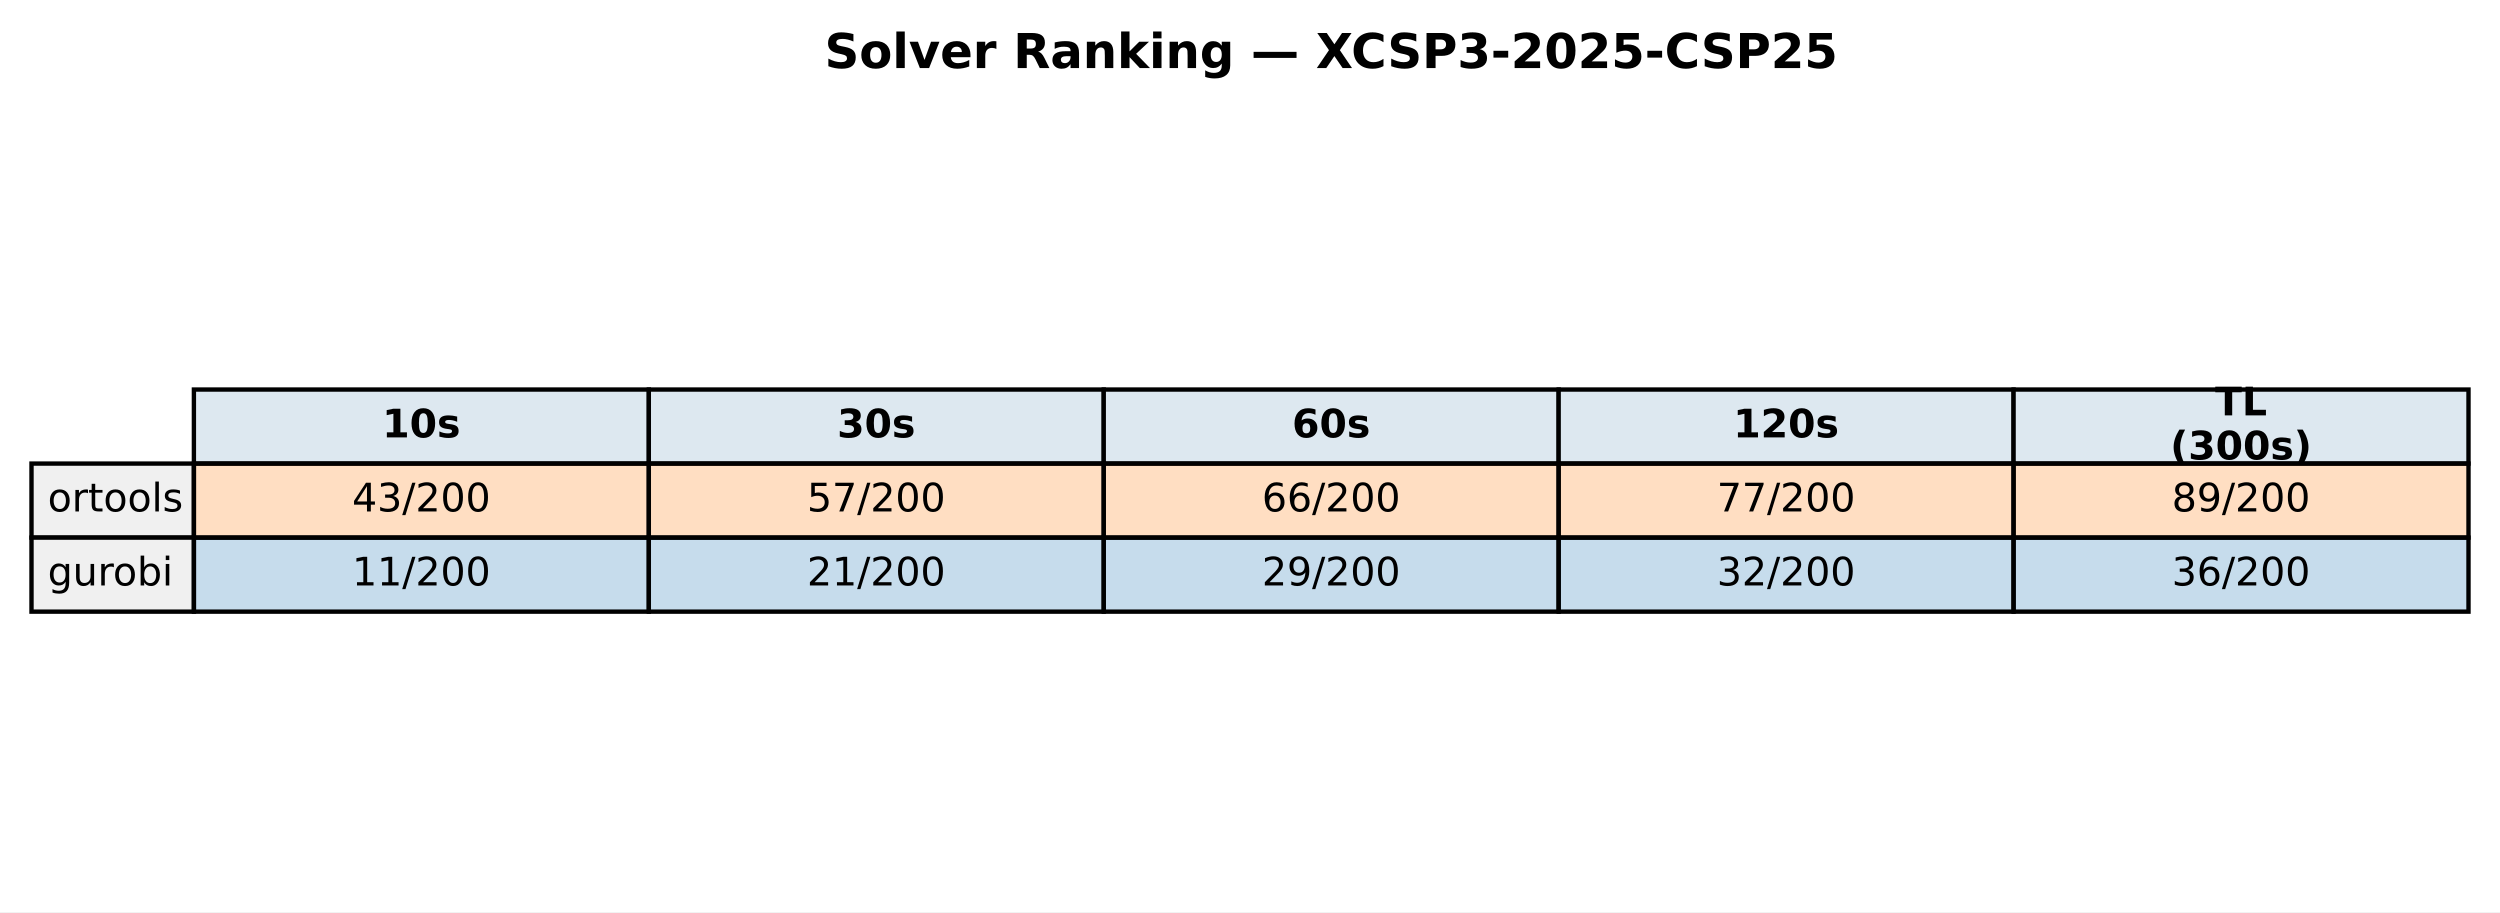
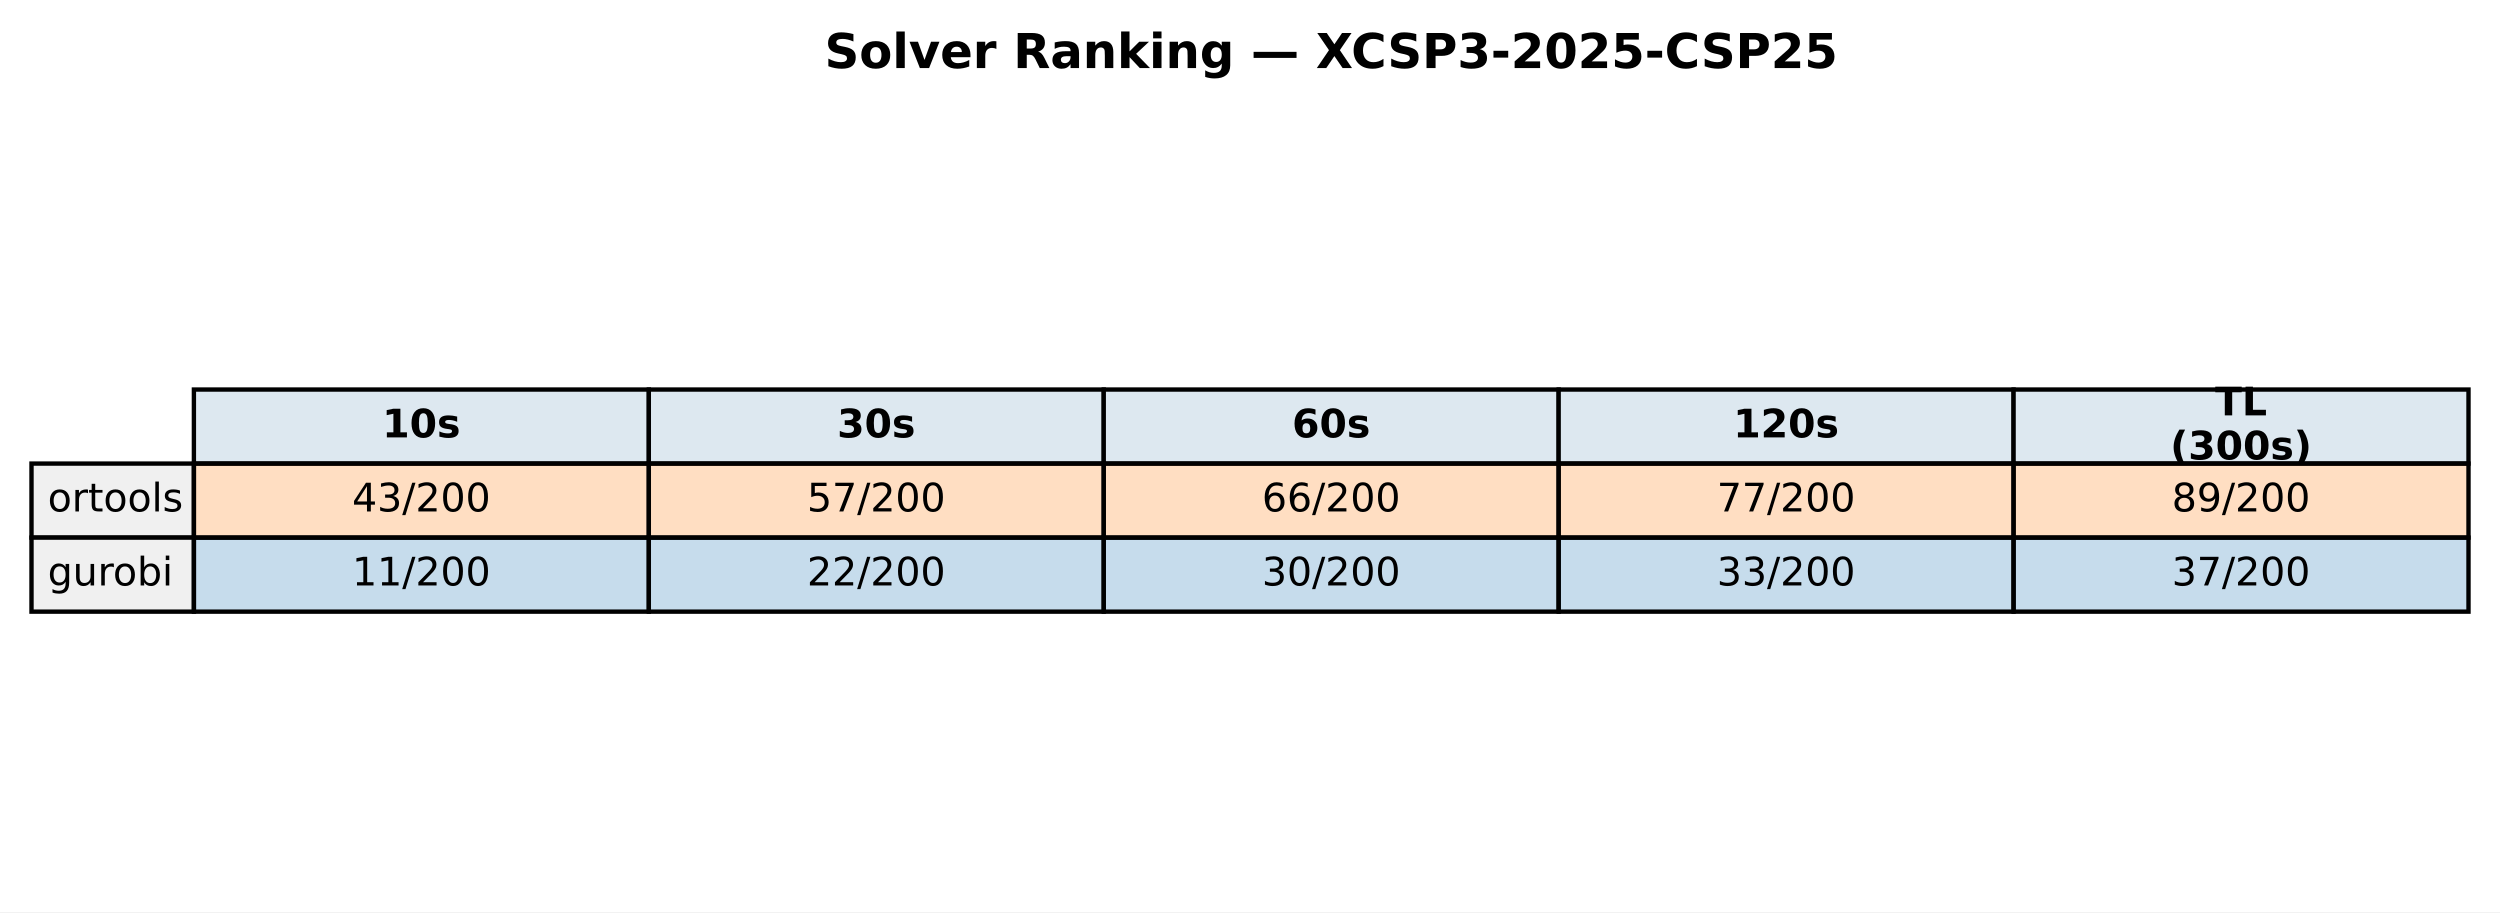
<svg xmlns="http://www.w3.org/2000/svg" xmlns:xlink="http://www.w3.org/1999/xlink" width="571.513pt" height="208.518pt" viewBox="0 0 571.513 208.518" version="1.1">
  <defs>
    <style type="text/css">*{stroke-linejoin: round; stroke-linecap: butt}</style>
  </defs>
  <g id="figure_1">
    <g id="patch_1">
      <path d="M 0 208.518  L 571.513 208.518  L 571.513 0  L 0 0  z " style="fill: #ffffff" />
    </g>
    <g id="axes_1">
      <g id="table_1">
        <g id="patch_2">
          <path d="M 44.325 105.976  L 148.323 105.976  L 148.323 89.051  L 44.325 89.051  z " style="fill: #dde8f0; stroke: #000000; stroke-linejoin: miter" />
        </g>
        <g id="text_1">
          <g transform="translate(87.38353 99.99704) scale(0.09 -0.09)">
            <defs>
              <path id="DejaVuSans-Bold-31" d="M 750 831  L 1813 831  L 1813 3847  L 722 3622  L 722 4441  L 1806 4666  L 2950 4666  L 2950 831  L 4013 831  L 4013 0  L 750 0  L 750 831  z " transform="scale(0.015625)" />
              <path id="DejaVuSans-Bold-30" d="M 2944 2338  Q 2944 3213 2780 3570  Q 2616 3928 2228 3928  Q 1841 3928 1675 3570  Q 1509 3213 1509 2338  Q 1509 1453 1675 1090  Q 1841 728 2228 728  Q 2613 728 2778 1090  Q 2944 1453 2944 2338  z M 4147 2328  Q 4147 1169 3647 539  Q 3147 -91 2228 -91  Q 1306 -91 806 539  Q 306 1169 306 2328  Q 306 3491 806 4120  Q 1306 4750 2228 4750  Q 3147 4750 3647 4120  Q 4147 3491 4147 2328  z " transform="scale(0.015625)" />
              <path id="DejaVuSans-Bold-73" d="M 3272 3391  L 3272 2541  Q 2913 2691 2578 2766  Q 2244 2841 1947 2841  Q 1628 2841 1473 2761  Q 1319 2681 1319 2516  Q 1319 2381 1436 2309  Q 1553 2238 1856 2203  L 2053 2175  Q 2913 2066 3209 1816  Q 3506 1566 3506 1031  Q 3506 472 3093 190  Q 2681 -91 1863 -91  Q 1516 -91 1145 -36  Q 775 19 384 128  L 384 978  Q 719 816 1070 734  Q 1422 653 1784 653  Q 2113 653 2278 743  Q 2444 834 2444 1013  Q 2444 1163 2330 1236  Q 2216 1309 1875 1350  L 1678 1375  Q 931 1469 631 1722  Q 331 1975 331 2491  Q 331 3047 712 3315  Q 1094 3584 1881 3584  Q 2191 3584 2531 3537  Q 2872 3491 3272 3391  z " transform="scale(0.015625)" />
            </defs>
            <use xlink:href="#DejaVuSans-Bold-31" />
            <use xlink:href="#DejaVuSans-Bold-30" transform="translate(69.58008 0)" />
            <use xlink:href="#DejaVuSans-Bold-73" transform="translate(139.1602 0)" />
          </g>
        </g>
        <g id="patch_3">
          <path d="M 148.323 105.976  L 252.32 105.976  L 252.32 89.051  L 148.323 89.051  z " style="fill: #dde8f0; stroke: #000000; stroke-linejoin: miter" />
        </g>
        <g id="text_2">
          <g transform="translate(191.381 99.99704) scale(0.09 -0.09)">
            <defs>
              <path id="DejaVuSans-Bold-33" d="M 2981 2516  Q 3453 2394 3698 2092  Q 3944 1791 3944 1325  Q 3944 631 3412 270  Q 2881 -91 1863 -91  Q 1503 -91 1142 -33  Q 781 25 428 141  L 428 1069  Q 766 900 1098 814  Q 1431 728 1753 728  Q 2231 728 2486 893  Q 2741 1059 2741 1369  Q 2741 1688 2480 1852  Q 2219 2016 1709 2016  L 1228 2016  L 1228 2791  L 1734 2791  Q 2188 2791 2409 2933  Q 2631 3075 2631 3366  Q 2631 3634 2415 3781  Q 2200 3928 1806 3928  Q 1516 3928 1219 3862  Q 922 3797 628 3669  L 628 4550  Q 984 4650 1334 4700  Q 1684 4750 2022 4750  Q 2931 4750 3382 4451  Q 3834 4153 3834 3553  Q 3834 3144 3618 2883  Q 3403 2622 2981 2516  z " transform="scale(0.015625)" />
            </defs>
            <use xlink:href="#DejaVuSans-Bold-33" />
            <use xlink:href="#DejaVuSans-Bold-30" transform="translate(69.58008 0)" />
            <use xlink:href="#DejaVuSans-Bold-73" transform="translate(139.1602 0)" />
          </g>
        </g>
        <g id="patch_4">
          <path d="M 252.32 105.976  L 356.318 105.976  L 356.318 89.051  L 252.32 89.051  z " style="fill: #dde8f0; stroke: #000000; stroke-linejoin: miter" />
        </g>
        <g id="text_3">
          <g transform="translate(295.3786 99.99704) scale(0.09 -0.09)">
            <defs>
              <path id="DejaVuSans-Bold-36" d="M 2316 2303  Q 2000 2303 1842 2098  Q 1684 1894 1684 1484  Q 1684 1075 1842 870  Q 2000 666 2316 666  Q 2634 666 2792 870  Q 2950 1075 2950 1484  Q 2950 1894 2792 2098  Q 2634 2303 2316 2303  z M 3803 4544  L 3803 3681  Q 3506 3822 3243 3889  Q 2981 3956 2731 3956  Q 2194 3956 1894 3657  Q 1594 3359 1544 2772  Q 1750 2925 1990 3001  Q 2231 3078 2516 3078  Q 3231 3078 3670 2659  Q 4109 2241 4109 1563  Q 4109 813 3618 361  Q 3128 -91 2303 -91  Q 1394 -91 895 523  Q 397 1138 397 2266  Q 397 3422 980 4083  Q 1563 4744 2578 4744  Q 2900 4744 3203 4694  Q 3506 4644 3803 4544  z " transform="scale(0.015625)" />
            </defs>
            <use xlink:href="#DejaVuSans-Bold-36" />
            <use xlink:href="#DejaVuSans-Bold-30" transform="translate(69.58008 0)" />
            <use xlink:href="#DejaVuSans-Bold-73" transform="translate(139.1602 0)" />
          </g>
        </g>
        <g id="patch_5">
          <path d="M 356.318 105.976  L 460.315 105.976  L 460.315 89.051  L 356.318 89.051  z " style="fill: #dde8f0; stroke: #000000; stroke-linejoin: miter" />
        </g>
        <g id="text_4">
          <g transform="translate(396.2451 99.99704) scale(0.09 -0.09)">
            <defs>
              <path id="DejaVuSans-Bold-32" d="M 1844 884  L 3897 884  L 3897 0  L 506 0  L 506 884  L 2209 2388  Q 2438 2594 2547 2791  Q 2656 2988 2656 3200  Q 2656 3528 2436 3728  Q 2216 3928 1850 3928  Q 1569 3928 1234 3808  Q 900 3688 519 3450  L 519 4475  Q 925 4609 1322 4679  Q 1719 4750 2100 4750  Q 2938 4750 3402 4381  Q 3866 4013 3866 3353  Q 3866 2972 3669 2642  Q 3472 2313 2841 1759  L 1844 884  z " transform="scale(0.015625)" />
            </defs>
            <use xlink:href="#DejaVuSans-Bold-31" />
            <use xlink:href="#DejaVuSans-Bold-32" transform="translate(69.58008 0)" />
            <use xlink:href="#DejaVuSans-Bold-30" transform="translate(139.1602 0)" />
            <use xlink:href="#DejaVuSans-Bold-73" transform="translate(208.7402 0)" />
          </g>
        </g>
        <g id="patch_6">
          <path d="M 460.315 105.976  L 564.313 105.976  L 564.313 89.051  L 460.315 89.051  z " style="fill: #dde8f0; stroke: #000000; stroke-linejoin: miter" />
        </g>
        <g id="text_5">
          <g transform="translate(506.3767 94.95803) scale(0.09 -0.09)">
            <defs>
              <path id="DejaVuSans-Bold-54" d="M 31 4666  L 4331 4666  L 4331 3756  L 2784 3756  L 2784 0  L 1581 0  L 1581 3756  L 31 3756  L 31 4666  z " transform="scale(0.015625)" />
              <path id="DejaVuSans-Bold-4c" d="M 588 4666  L 1791 4666  L 1791 909  L 3903 909  L 3903 0  L 588 0  L 588 4666  z " transform="scale(0.015625)" />
            </defs>
            <use xlink:href="#DejaVuSans-Bold-54" />
            <use xlink:href="#DejaVuSans-Bold-4c" transform="translate(68.21289 0)" />
          </g>
          <g transform="translate(496.1293 105.0361) scale(0.09 -0.09)">
            <defs>
              <path id="DejaVuSans-Bold-28" d="M 2413 -844  L 1484 -844  Q 1006 -72 778 623  Q 550 1319 550 2003  Q 550 2688 779 3389  Q 1009 4091 1484 4856  L 2413 4856  Q 2013 4116 1813 3408  Q 1613 2700 1613 2009  Q 1613 1319 1811 609  Q 2009 -100 2413 -844  z " transform="scale(0.015625)" />
              <path id="DejaVuSans-Bold-29" d="M 513 -844  Q 913 -100 1113 609  Q 1313 1319 1313 2009  Q 1313 2700 1113 3408  Q 913 4116 513 4856  L 1441 4856  Q 1916 4091 2145 3389  Q 2375 2688 2375 2003  Q 2375 1319 2147 623  Q 1919 -72 1441 -844  L 513 -844  z " transform="scale(0.015625)" />
            </defs>
            <use xlink:href="#DejaVuSans-Bold-28" />
            <use xlink:href="#DejaVuSans-Bold-33" transform="translate(45.70312 0)" />
            <use xlink:href="#DejaVuSans-Bold-30" transform="translate(115.2832 0)" />
            <use xlink:href="#DejaVuSans-Bold-30" transform="translate(184.8633 0)" />
            <use xlink:href="#DejaVuSans-Bold-73" transform="translate(254.4434 0)" />
            <use xlink:href="#DejaVuSans-Bold-29" transform="translate(313.9648 0)" />
          </g>
        </g>
        <g id="patch_7">
          <path d="M 7.2 122.901  L 44.325 122.901  L 44.325 105.976  L 7.2 105.976  z " style="fill: #f0f0f0; stroke: #000000; stroke-linejoin: miter" />
        </g>
        <g id="text_6">
          <g transform="translate(10.9125 116.9217) scale(0.09 -0.09)">
            <defs>
              <path id="DejaVuSans-6f" d="M 1959 3097  Q 1497 3097 1228 2736  Q 959 2375 959 1747  Q 959 1119 1226 758  Q 1494 397 1959 397  Q 2419 397 2687 759  Q 2956 1122 2956 1747  Q 2956 2369 2687 2733  Q 2419 3097 1959 3097  z M 1959 3584  Q 2709 3584 3137 3096  Q 3566 2609 3566 1747  Q 3566 888 3137 398  Q 2709 -91 1959 -91  Q 1206 -91 779 398  Q 353 888 353 1747  Q 353 2609 779 3096  Q 1206 3584 1959 3584  z " transform="scale(0.015625)" />
              <path id="DejaVuSans-72" d="M 2631 2963  Q 2534 3019 2420 3045  Q 2306 3072 2169 3072  Q 1681 3072 1420 2755  Q 1159 2438 1159 1844  L 1159 0  L 581 0  L 581 3500  L 1159 3500  L 1159 2956  Q 1341 3275 1631 3429  Q 1922 3584 2338 3584  Q 2397 3584 2469 3576  Q 2541 3569 2628 3553  L 2631 2963  z " transform="scale(0.015625)" />
              <path id="DejaVuSans-74" d="M 1172 4494  L 1172 3500  L 2356 3500  L 2356 3053  L 1172 3053  L 1172 1153  Q 1172 725 1289 603  Q 1406 481 1766 481  L 2356 481  L 2356 0  L 1766 0  Q 1100 0 847 248  Q 594 497 594 1153  L 594 3053  L 172 3053  L 172 3500  L 594 3500  L 594 4494  L 1172 4494  z " transform="scale(0.015625)" />
              <path id="DejaVuSans-6c" d="M 603 4863  L 1178 4863  L 1178 0  L 603 0  L 603 4863  z " transform="scale(0.015625)" />
              <path id="DejaVuSans-73" d="M 2834 3397  L 2834 2853  Q 2591 2978 2328 3040  Q 2066 3103 1784 3103  Q 1356 3103 1142 2972  Q 928 2841 928 2578  Q 928 2378 1081 2264  Q 1234 2150 1697 2047  L 1894 2003  Q 2506 1872 2764 1633  Q 3022 1394 3022 966  Q 3022 478 2636 193  Q 2250 -91 1575 -91  Q 1294 -91 989 -36  Q 684 19 347 128  L 347 722  Q 666 556 975 473  Q 1284 391 1588 391  Q 1994 391 2212 530  Q 2431 669 2431 922  Q 2431 1156 2273 1281  Q 2116 1406 1581 1522  L 1381 1569  Q 847 1681 609 1914  Q 372 2147 372 2553  Q 372 3047 722 3315  Q 1072 3584 1716 3584  Q 2034 3584 2315 3537  Q 2597 3491 2834 3397  z " transform="scale(0.015625)" />
            </defs>
            <use xlink:href="#DejaVuSans-6f" />
            <use xlink:href="#DejaVuSans-72" transform="translate(61.18164 0)" />
            <use xlink:href="#DejaVuSans-74" transform="translate(102.2949 0)" />
            <use xlink:href="#DejaVuSans-6f" transform="translate(141.5039 0)" />
            <use xlink:href="#DejaVuSans-6f" transform="translate(202.6855 0)" />
            <use xlink:href="#DejaVuSans-6c" transform="translate(263.8672 0)" />
            <use xlink:href="#DejaVuSans-73" transform="translate(291.6504 0)" />
          </g>
        </g>
        <g id="patch_8">
          <path d="M 44.325 122.901  L 148.323 122.901  L 148.323 105.976  L 44.325 105.976  z " style="fill: #ff7f0e; fill-opacity: 0.25; stroke: #000000; stroke-linejoin: miter" />
        </g>
        <g id="text_7">
          <g transform="translate(80.4922 116.9217) scale(0.09 -0.09)">
            <defs>
              <path id="DejaVuSans-34" d="M 2419 4116  L 825 1625  L 2419 1625  L 2419 4116  z M 2253 4666  L 3047 4666  L 3047 1625  L 3713 1625  L 3713 1100  L 3047 1100  L 3047 0  L 2419 0  L 2419 1100  L 313 1100  L 313 1709  L 2253 4666  z " transform="scale(0.015625)" />
              <path id="DejaVuSans-33" d="M 2597 2516  Q 3050 2419 3304 2112  Q 3559 1806 3559 1356  Q 3559 666 3084 287  Q 2609 -91 1734 -91  Q 1441 -91 1130 -33  Q 819 25 488 141  L 488 750  Q 750 597 1062 519  Q 1375 441 1716 441  Q 2309 441 2620 675  Q 2931 909 2931 1356  Q 2931 1769 2642 2001  Q 2353 2234 1838 2234  L 1294 2234  L 1294 2753  L 1863 2753  Q 2328 2753 2575 2939  Q 2822 3125 2822 3475  Q 2822 3834 2567 4026  Q 2313 4219 1838 4219  Q 1578 4219 1281 4162  Q 984 4106 628 3988  L 628 4550  Q 988 4650 1302 4700  Q 1616 4750 1894 4750  Q 2613 4750 3031 4423  Q 3450 4097 3450 3541  Q 3450 3153 3228 2886  Q 3006 2619 2597 2516  z " transform="scale(0.015625)" />
              <path id="DejaVuSans-2f" d="M 1625 4666  L 2156 4666  L 531 -594  L 0 -594  L 1625 4666  z " transform="scale(0.015625)" />
              <path id="DejaVuSans-32" d="M 1228 531  L 3431 531  L 3431 0  L 469 0  L 469 531  Q 828 903 1448 1529  Q 2069 2156 2228 2338  Q 2531 2678 2651 2914  Q 2772 3150 2772 3378  Q 2772 3750 2511 3984  Q 2250 4219 1831 4219  Q 1534 4219 1204 4116  Q 875 4013 500 3803  L 500 4441  Q 881 4594 1212 4672  Q 1544 4750 1819 4750  Q 2544 4750 2975 4387  Q 3406 4025 3406 3419  Q 3406 3131 3298 2873  Q 3191 2616 2906 2266  Q 2828 2175 2409 1742  Q 1991 1309 1228 531  z " transform="scale(0.015625)" />
              <path id="DejaVuSans-30" d="M 2034 4250  Q 1547 4250 1301 3770  Q 1056 3291 1056 2328  Q 1056 1369 1301 889  Q 1547 409 2034 409  Q 2525 409 2770 889  Q 3016 1369 3016 2328  Q 3016 3291 2770 3770  Q 2525 4250 2034 4250  z M 2034 4750  Q 2819 4750 3233 4129  Q 3647 3509 3647 2328  Q 3647 1150 3233 529  Q 2819 -91 2034 -91  Q 1250 -91 836 529  Q 422 1150 422 2328  Q 422 3509 836 4129  Q 1250 4750 2034 4750  z " transform="scale(0.015625)" />
            </defs>
            <use xlink:href="#DejaVuSans-34" />
            <use xlink:href="#DejaVuSans-33" transform="translate(63.62305 0)" />
            <use xlink:href="#DejaVuSans-2f" transform="translate(127.2461 0)" />
            <use xlink:href="#DejaVuSans-32" transform="translate(160.9375 0)" />
            <use xlink:href="#DejaVuSans-30" transform="translate(224.5605 0)" />
            <use xlink:href="#DejaVuSans-30" transform="translate(288.1836 0)" />
          </g>
        </g>
        <g id="patch_9">
          <path d="M 148.323 122.901  L 252.32 122.901  L 252.32 105.976  L 148.323 105.976  z " style="fill: #ff7f0e; fill-opacity: 0.25; stroke: #000000; stroke-linejoin: miter" />
        </g>
        <g id="text_8">
          <g transform="translate(184.4897 116.9217) scale(0.09 -0.09)">
            <defs>
              <path id="DejaVuSans-35" d="M 691 4666  L 3169 4666  L 3169 4134  L 1269 4134  L 1269 2991  Q 1406 3038 1543 3061  Q 1681 3084 1819 3084  Q 2600 3084 3056 2656  Q 3513 2228 3513 1497  Q 3513 744 3044 326  Q 2575 -91 1722 -91  Q 1428 -91 1123 -41  Q 819 9 494 109  L 494 744  Q 775 591 1075 516  Q 1375 441 1709 441  Q 2250 441 2565 725  Q 2881 1009 2881 1497  Q 2881 1984 2565 2268  Q 2250 2553 1709 2553  Q 1456 2553 1204 2497  Q 953 2441 691 2322  L 691 4666  z " transform="scale(0.015625)" />
              <path id="DejaVuSans-37" d="M 525 4666  L 3525 4666  L 3525 4397  L 1831 0  L 1172 0  L 2766 4134  L 525 4134  L 525 4666  z " transform="scale(0.015625)" />
            </defs>
            <use xlink:href="#DejaVuSans-35" />
            <use xlink:href="#DejaVuSans-37" transform="translate(63.62305 0)" />
            <use xlink:href="#DejaVuSans-2f" transform="translate(127.2461 0)" />
            <use xlink:href="#DejaVuSans-32" transform="translate(160.9375 0)" />
            <use xlink:href="#DejaVuSans-30" transform="translate(224.5605 0)" />
            <use xlink:href="#DejaVuSans-30" transform="translate(288.1836 0)" />
          </g>
        </g>
        <g id="patch_10">
          <path d="M 252.32 122.901  L 356.318 122.901  L 356.318 105.976  L 252.32 105.976  z " style="fill: #ff7f0e; fill-opacity: 0.25; stroke: #000000; stroke-linejoin: miter" />
        </g>
        <g id="text_9">
          <g transform="translate(288.4872 116.9217) scale(0.09 -0.09)">
            <defs>
              <path id="DejaVuSans-36" d="M 2113 2584  Q 1688 2584 1439 2293  Q 1191 2003 1191 1497  Q 1191 994 1439 701  Q 1688 409 2113 409  Q 2538 409 2786 701  Q 3034 994 3034 1497  Q 3034 2003 2786 2293  Q 2538 2584 2113 2584  z M 3366 4563  L 3366 3988  Q 3128 4100 2886 4159  Q 2644 4219 2406 4219  Q 1781 4219 1451 3797  Q 1122 3375 1075 2522  Q 1259 2794 1537 2939  Q 1816 3084 2150 3084  Q 2853 3084 3261 2657  Q 3669 2231 3669 1497  Q 3669 778 3244 343  Q 2819 -91 2113 -91  Q 1303 -91 875 529  Q 447 1150 447 2328  Q 447 3434 972 4092  Q 1497 4750 2381 4750  Q 2619 4750 2861 4703  Q 3103 4656 3366 4563  z " transform="scale(0.015625)" />
            </defs>
            <use xlink:href="#DejaVuSans-36" />
            <use xlink:href="#DejaVuSans-36" transform="translate(63.62305 0)" />
            <use xlink:href="#DejaVuSans-2f" transform="translate(127.2461 0)" />
            <use xlink:href="#DejaVuSans-32" transform="translate(160.9375 0)" />
            <use xlink:href="#DejaVuSans-30" transform="translate(224.5605 0)" />
            <use xlink:href="#DejaVuSans-30" transform="translate(288.1836 0)" />
          </g>
        </g>
        <g id="patch_11">
          <path d="M 356.318 122.901  L 460.315 122.901  L 460.315 105.976  L 356.318 105.976  z " style="fill: #ff7f0e; fill-opacity: 0.25; stroke: #000000; stroke-linejoin: miter" />
        </g>
        <g id="text_10">
          <g transform="translate(392.4848 116.9217) scale(0.09 -0.09)">
            <use xlink:href="#DejaVuSans-37" />
            <use xlink:href="#DejaVuSans-37" transform="translate(63.62305 0)" />
            <use xlink:href="#DejaVuSans-2f" transform="translate(127.2461 0)" />
            <use xlink:href="#DejaVuSans-32" transform="translate(160.9375 0)" />
            <use xlink:href="#DejaVuSans-30" transform="translate(224.5605 0)" />
            <use xlink:href="#DejaVuSans-30" transform="translate(288.1836 0)" />
          </g>
        </g>
        <g id="patch_12">
          <path d="M 460.315 122.901  L 564.313 122.901  L 564.313 105.976  L 460.315 105.976  z " style="fill: #ff7f0e; fill-opacity: 0.25; stroke: #000000; stroke-linejoin: miter" />
        </g>
        <g id="text_11">
          <g transform="translate(496.4823 116.9217) scale(0.09 -0.09)">
            <defs>
              <path id="DejaVuSans-38" d="M 2034 2216  Q 1584 2216 1326 1975  Q 1069 1734 1069 1313  Q 1069 891 1326 650  Q 1584 409 2034 409  Q 2484 409 2743 651  Q 3003 894 3003 1313  Q 3003 1734 2745 1975  Q 2488 2216 2034 2216  z M 1403 2484  Q 997 2584 770 2862  Q 544 3141 544 3541  Q 544 4100 942 4425  Q 1341 4750 2034 4750  Q 2731 4750 3128 4425  Q 3525 4100 3525 3541  Q 3525 3141 3298 2862  Q 3072 2584 2669 2484  Q 3125 2378 3379 2068  Q 3634 1759 3634 1313  Q 3634 634 3220 271  Q 2806 -91 2034 -91  Q 1263 -91 848 271  Q 434 634 434 1313  Q 434 1759 690 2068  Q 947 2378 1403 2484  z M 1172 3481  Q 1172 3119 1398 2916  Q 1625 2713 2034 2713  Q 2441 2713 2670 2916  Q 2900 3119 2900 3481  Q 2900 3844 2670 4047  Q 2441 4250 2034 4250  Q 1625 4250 1398 4047  Q 1172 3844 1172 3481  z " transform="scale(0.015625)" />
              <path id="DejaVuSans-39" d="M 703 97  L 703 672  Q 941 559 1184 500  Q 1428 441 1663 441  Q 2288 441 2617 861  Q 2947 1281 2994 2138  Q 2813 1869 2534 1725  Q 2256 1581 1919 1581  Q 1219 1581 811 2004  Q 403 2428 403 3163  Q 403 3881 828 4315  Q 1253 4750 1959 4750  Q 2769 4750 3195 4129  Q 3622 3509 3622 2328  Q 3622 1225 3098 567  Q 2575 -91 1691 -91  Q 1453 -91 1209 -44  Q 966 3 703 97  z M 1959 2075  Q 2384 2075 2632 2365  Q 2881 2656 2881 3163  Q 2881 3666 2632 3958  Q 2384 4250 1959 4250  Q 1534 4250 1286 3958  Q 1038 3666 1038 3163  Q 1038 2656 1286 2365  Q 1534 2075 1959 2075  z " transform="scale(0.015625)" />
            </defs>
            <use xlink:href="#DejaVuSans-38" />
            <use xlink:href="#DejaVuSans-39" transform="translate(63.62305 0)" />
            <use xlink:href="#DejaVuSans-2f" transform="translate(127.2461 0)" />
            <use xlink:href="#DejaVuSans-32" transform="translate(160.9375 0)" />
            <use xlink:href="#DejaVuSans-30" transform="translate(224.5605 0)" />
            <use xlink:href="#DejaVuSans-30" transform="translate(288.1836 0)" />
          </g>
        </g>
        <g id="patch_13">
          <path d="M 7.2 139.825  L 44.325 139.825  L 44.325 122.901  L 7.2 122.901  z " style="fill: #f0f0f0; stroke: #000000; stroke-linejoin: miter" />
        </g>
        <g id="text_12">
          <g transform="translate(10.9125 133.8464) scale(0.09 -0.09)">
            <defs>
              <path id="DejaVuSans-67" d="M 2906 1791  Q 2906 2416 2648 2759  Q 2391 3103 1925 3103  Q 1463 3103 1205 2759  Q 947 2416 947 1791  Q 947 1169 1205 825  Q 1463 481 1925 481  Q 2391 481 2648 825  Q 2906 1169 2906 1791  z M 3481 434  Q 3481 -459 3084 -895  Q 2688 -1331 1869 -1331  Q 1566 -1331 1297 -1286  Q 1028 -1241 775 -1147  L 775 -588  Q 1028 -725 1275 -790  Q 1522 -856 1778 -856  Q 2344 -856 2625 -561  Q 2906 -266 2906 331  L 2906 616  Q 2728 306 2450 153  Q 2172 0 1784 0  Q 1141 0 747 490  Q 353 981 353 1791  Q 353 2603 747 3093  Q 1141 3584 1784 3584  Q 2172 3584 2450 3431  Q 2728 3278 2906 2969  L 2906 3500  L 3481 3500  L 3481 434  z " transform="scale(0.015625)" />
              <path id="DejaVuSans-75" d="M 544 1381  L 544 3500  L 1119 3500  L 1119 1403  Q 1119 906 1312 657  Q 1506 409 1894 409  Q 2359 409 2629 706  Q 2900 1003 2900 1516  L 2900 3500  L 3475 3500  L 3475 0  L 2900 0  L 2900 538  Q 2691 219 2414 64  Q 2138 -91 1772 -91  Q 1169 -91 856 284  Q 544 659 544 1381  z M 1991 3584  L 1991 3584  z " transform="scale(0.015625)" />
              <path id="DejaVuSans-62" d="M 3116 1747  Q 3116 2381 2855 2742  Q 2594 3103 2138 3103  Q 1681 3103 1420 2742  Q 1159 2381 1159 1747  Q 1159 1113 1420 752  Q 1681 391 2138 391  Q 2594 391 2855 752  Q 3116 1113 3116 1747  z M 1159 2969  Q 1341 3281 1617 3432  Q 1894 3584 2278 3584  Q 2916 3584 3314 3078  Q 3713 2572 3713 1747  Q 3713 922 3314 415  Q 2916 -91 2278 -91  Q 1894 -91 1617 61  Q 1341 213 1159 525  L 1159 0  L 581 0  L 581 4863  L 1159 4863  L 1159 2969  z " transform="scale(0.015625)" />
              <path id="DejaVuSans-69" d="M 603 3500  L 1178 3500  L 1178 0  L 603 0  L 603 3500  z M 603 4863  L 1178 4863  L 1178 4134  L 603 4134  L 603 4863  z " transform="scale(0.015625)" />
            </defs>
            <use xlink:href="#DejaVuSans-67" />
            <use xlink:href="#DejaVuSans-75" transform="translate(63.47656 0)" />
            <use xlink:href="#DejaVuSans-72" transform="translate(126.8555 0)" />
            <use xlink:href="#DejaVuSans-6f" transform="translate(165.7188 0)" />
            <use xlink:href="#DejaVuSans-62" transform="translate(226.9004 0)" />
            <use xlink:href="#DejaVuSans-69" transform="translate(290.377 0)" />
          </g>
        </g>
        <g id="patch_14">
          <path d="M 44.325 139.825  L 148.323 139.825  L 148.323 122.901  L 44.325 122.901  z " style="fill: #1f77b4; fill-opacity: 0.25; stroke: #000000; stroke-linejoin: miter" />
        </g>
        <g id="text_13">
          <g transform="translate(80.4922 133.8464) scale(0.09 -0.09)">
            <defs>
              <path id="DejaVuSans-31" d="M 794 531  L 1825 531  L 1825 4091  L 703 3866  L 703 4441  L 1819 4666  L 2450 4666  L 2450 531  L 3481 531  L 3481 0  L 794 0  L 794 531  z " transform="scale(0.015625)" />
            </defs>
            <use xlink:href="#DejaVuSans-31" />
            <use xlink:href="#DejaVuSans-31" transform="translate(63.62305 0)" />
            <use xlink:href="#DejaVuSans-2f" transform="translate(127.2461 0)" />
            <use xlink:href="#DejaVuSans-32" transform="translate(160.9375 0)" />
            <use xlink:href="#DejaVuSans-30" transform="translate(224.5605 0)" />
            <use xlink:href="#DejaVuSans-30" transform="translate(288.1836 0)" />
          </g>
        </g>
        <g id="patch_15">
          <path d="M 148.323 139.825  L 252.32 139.825  L 252.32 122.901  L 148.323 122.901  z " style="fill: #1f77b4; fill-opacity: 0.25; stroke: #000000; stroke-linejoin: miter" />
        </g>
        <g id="text_14">
          <g transform="translate(184.4897 133.8464) scale(0.09 -0.09)">
            <use xlink:href="#DejaVuSans-32" />
-             <use xlink:href="#DejaVuSans-31" transform="translate(63.62305 0)" />
+             <use xlink:href="#DejaVuSans-32" transform="translate(63.62305 0)" />
            <use xlink:href="#DejaVuSans-2f" transform="translate(127.2461 0)" />
            <use xlink:href="#DejaVuSans-32" transform="translate(160.9375 0)" />
            <use xlink:href="#DejaVuSans-30" transform="translate(224.5605 0)" />
            <use xlink:href="#DejaVuSans-30" transform="translate(288.1836 0)" />
          </g>
        </g>
        <g id="patch_16">
          <path d="M 252.32 139.825  L 356.318 139.825  L 356.318 122.901  L 252.32 122.901  z " style="fill: #1f77b4; fill-opacity: 0.25; stroke: #000000; stroke-linejoin: miter" />
        </g>
        <g id="text_15">
          <g transform="translate(288.4872 133.8464) scale(0.09 -0.09)">
-             <use xlink:href="#DejaVuSans-32" />
-             <use xlink:href="#DejaVuSans-39" transform="translate(63.62305 0)" />
+             <use xlink:href="#DejaVuSans-33" />
+             <use xlink:href="#DejaVuSans-30" transform="translate(63.62305 0)" />
            <use xlink:href="#DejaVuSans-2f" transform="translate(127.2461 0)" />
            <use xlink:href="#DejaVuSans-32" transform="translate(160.9375 0)" />
            <use xlink:href="#DejaVuSans-30" transform="translate(224.5605 0)" />
            <use xlink:href="#DejaVuSans-30" transform="translate(288.1836 0)" />
          </g>
        </g>
        <g id="patch_17">
          <path d="M 356.318 139.825  L 460.315 139.825  L 460.315 122.901  L 356.318 122.901  z " style="fill: #1f77b4; fill-opacity: 0.25; stroke: #000000; stroke-linejoin: miter" />
        </g>
        <g id="text_16">
          <g transform="translate(392.4848 133.8464) scale(0.09 -0.09)">
            <use xlink:href="#DejaVuSans-33" />
-             <use xlink:href="#DejaVuSans-32" transform="translate(63.62305 0)" />
+             <use xlink:href="#DejaVuSans-33" transform="translate(63.62305 0)" />
            <use xlink:href="#DejaVuSans-2f" transform="translate(127.2461 0)" />
            <use xlink:href="#DejaVuSans-32" transform="translate(160.9375 0)" />
            <use xlink:href="#DejaVuSans-30" transform="translate(224.5605 0)" />
            <use xlink:href="#DejaVuSans-30" transform="translate(288.1836 0)" />
          </g>
        </g>
        <g id="patch_18">
          <path d="M 460.315 139.825  L 564.313 139.825  L 564.313 122.901  L 460.315 122.901  z " style="fill: #1f77b4; fill-opacity: 0.25; stroke: #000000; stroke-linejoin: miter" />
        </g>
        <g id="text_17">
          <g transform="translate(496.4823 133.8464) scale(0.09 -0.09)">
            <use xlink:href="#DejaVuSans-33" />
-             <use xlink:href="#DejaVuSans-36" transform="translate(63.62305 0)" />
+             <use xlink:href="#DejaVuSans-37" transform="translate(63.62305 0)" />
            <use xlink:href="#DejaVuSans-2f" transform="translate(127.2461 0)" />
            <use xlink:href="#DejaVuSans-32" transform="translate(160.9375 0)" />
            <use xlink:href="#DejaVuSans-30" transform="translate(224.5605 0)" />
            <use xlink:href="#DejaVuSans-30" transform="translate(288.1836 0)" />
          </g>
        </g>
      </g>
      <g id="text_18">
        <g transform="translate(188.5077 15.55828) scale(0.11 -0.11)">
          <defs>
            <path id="DejaVuSans-Bold-53" d="M 3834 4519  L 3834 3531  Q 3450 3703 3084 3790  Q 2719 3878 2394 3878  Q 1963 3878 1756 3759  Q 1550 3641 1550 3391  Q 1550 3203 1689 3098  Q 1828 2994 2194 2919  L 2706 2816  Q 3484 2659 3812 2340  Q 4141 2022 4141 1434  Q 4141 663 3683 286  Q 3225 -91 2284 -91  Q 1841 -91 1394 -6  Q 947 78 500 244  L 500 1259  Q 947 1022 1364 901  Q 1781 781 2169 781  Q 2563 781 2772 912  Q 2981 1044 2981 1288  Q 2981 1506 2839 1625  Q 2697 1744 2272 1838  L 1806 1941  Q 1106 2091 782 2419  Q 459 2747 459 3303  Q 459 4000 909 4375  Q 1359 4750 2203 4750  Q 2588 4750 2994 4692  Q 3400 4634 3834 4519  z " transform="scale(0.015625)" />
            <path id="DejaVuSans-Bold-6f" d="M 2203 2784  Q 1831 2784 1636 2517  Q 1441 2250 1441 1747  Q 1441 1244 1636 976  Q 1831 709 2203 709  Q 2569 709 2762 976  Q 2956 1244 2956 1747  Q 2956 2250 2762 2517  Q 2569 2784 2203 2784  z M 2203 3584  Q 3106 3584 3614 3096  Q 4122 2609 4122 1747  Q 4122 884 3614 396  Q 3106 -91 2203 -91  Q 1297 -91 786 396  Q 275 884 275 1747  Q 275 2609 786 3096  Q 1297 3584 2203 3584  z " transform="scale(0.015625)" />
            <path id="DejaVuSans-Bold-6c" d="M 538 4863  L 1656 4863  L 1656 0  L 538 0  L 538 4863  z " transform="scale(0.015625)" />
            <path id="DejaVuSans-Bold-76" d="M 97 3500  L 1216 3500  L 2088 1081  L 2956 3500  L 4078 3500  L 2700 0  L 1472 0  L 97 3500  z " transform="scale(0.015625)" />
            <path id="DejaVuSans-Bold-65" d="M 4031 1759  L 4031 1441  L 1416 1441  Q 1456 1047 1700 850  Q 1944 653 2381 653  Q 2734 653 3104 758  Q 3475 863 3866 1075  L 3866 213  Q 3469 63 3072 -14  Q 2675 -91 2278 -91  Q 1328 -91 801 392  Q 275 875 275 1747  Q 275 2603 792 3093  Q 1309 3584 2216 3584  Q 3041 3584 3536 3087  Q 4031 2591 4031 1759  z M 2881 2131  Q 2881 2450 2695 2645  Q 2509 2841 2209 2841  Q 1884 2841 1681 2658  Q 1478 2475 1428 2131  L 2881 2131  z " transform="scale(0.015625)" />
            <path id="DejaVuSans-Bold-72" d="M 3138 2547  Q 2991 2616 2845 2648  Q 2700 2681 2553 2681  Q 2122 2681 1889 2404  Q 1656 2128 1656 1613  L 1656 0  L 538 0  L 538 3500  L 1656 3500  L 1656 2925  Q 1872 3269 2151 3426  Q 2431 3584 2822 3584  Q 2878 3584 2943 3579  Q 3009 3575 3134 3559  L 3138 2547  z " transform="scale(0.015625)" />
            <path id="DejaVuSans-Bold-20" transform="scale(0.015625)" />
            <path id="DejaVuSans-Bold-52" d="M 2297 2597  Q 2675 2597 2839 2737  Q 3003 2878 3003 3200  Q 3003 3519 2839 3656  Q 2675 3794 2297 3794  L 1791 3794  L 1791 2597  L 2297 2597  z M 1791 1766  L 1791 0  L 588 0  L 588 4666  L 2425 4666  Q 3347 4666 3776 4356  Q 4206 4047 4206 3378  Q 4206 2916 3982 2619  Q 3759 2322 3309 2181  Q 3556 2125 3751 1926  Q 3947 1728 4147 1325  L 4800 0  L 3519 0  L 2950 1159  Q 2778 1509 2601 1637  Q 2425 1766 2131 1766  L 1791 1766  z " transform="scale(0.015625)" />
            <path id="DejaVuSans-Bold-61" d="M 2106 1575  Q 1756 1575 1579 1456  Q 1403 1338 1403 1106  Q 1403 894 1545 773  Q 1688 653 1941 653  Q 2256 653 2472 879  Q 2688 1106 2688 1447  L 2688 1575  L 2106 1575  z M 3816 1997  L 3816 0  L 2688 0  L 2688 519  Q 2463 200 2181 54  Q 1900 -91 1497 -91  Q 953 -91 614 226  Q 275 544 275 1050  Q 275 1666 698 1953  Q 1122 2241 2028 2241  L 2688 2241  L 2688 2328  Q 2688 2594 2478 2717  Q 2269 2841 1825 2841  Q 1466 2841 1156 2769  Q 847 2697 581 2553  L 581 3406  Q 941 3494 1303 3539  Q 1666 3584 2028 3584  Q 2975 3584 3395 3211  Q 3816 2838 3816 1997  z " transform="scale(0.015625)" />
            <path id="DejaVuSans-Bold-6e" d="M 4056 2131  L 4056 0  L 2931 0  L 2931 347  L 2931 1631  Q 2931 2084 2911 2256  Q 2891 2428 2841 2509  Q 2775 2619 2662 2680  Q 2550 2741 2406 2741  Q 2056 2741 1856 2470  Q 1656 2200 1656 1722  L 1656 0  L 538 0  L 538 3500  L 1656 3500  L 1656 2988  Q 1909 3294 2193 3439  Q 2478 3584 2822 3584  Q 3428 3584 3742 3212  Q 4056 2841 4056 2131  z " transform="scale(0.015625)" />
            <path id="DejaVuSans-Bold-6b" d="M 538 4863  L 1656 4863  L 1656 2216  L 2944 3500  L 4244 3500  L 2534 1894  L 4378 0  L 3022 0  L 1656 1459  L 1656 0  L 538 0  L 538 4863  z " transform="scale(0.015625)" />
            <path id="DejaVuSans-Bold-69" d="M 538 3500  L 1656 3500  L 1656 0  L 538 0  L 538 3500  z M 538 4863  L 1656 4863  L 1656 3950  L 538 3950  L 538 4863  z " transform="scale(0.015625)" />
            <path id="DejaVuSans-Bold-67" d="M 2919 594  Q 2688 288 2409 144  Q 2131 0 1766 0  Q 1125 0 706 504  Q 288 1009 288 1791  Q 288 2575 706 3076  Q 1125 3578 1766 3578  Q 2131 3578 2409 3434  Q 2688 3291 2919 2981  L 2919 3500  L 4044 3500  L 4044 353  Q 4044 -491 3511 -936  Q 2978 -1381 1966 -1381  Q 1638 -1381 1331 -1331  Q 1025 -1281 716 -1178  L 716 -306  Q 1009 -475 1290 -558  Q 1572 -641 1856 -641  Q 2406 -641 2662 -400  Q 2919 -159 2919 353  L 2919 594  z M 2181 2772  Q 1834 2772 1640 2515  Q 1447 2259 1447 1791  Q 1447 1309 1634 1061  Q 1822 813 2181 813  Q 2531 813 2725 1069  Q 2919 1325 2919 1791  Q 2919 2259 2725 2515  Q 2531 2772 2181 2772  z " transform="scale(0.015625)" />
            <path id="DejaVuSans-Bold-2014" d="M 344 2156  L 6056 2156  L 6056 1350  L 344 1350  L 344 2156  z " transform="scale(0.015625)" />
            <path id="DejaVuSans-Bold-58" d="M 3188 2381  L 4806 0  L 3553 0  L 2463 1594  L 1381 0  L 122 0  L 1741 2381  L 184 4666  L 1441 4666  L 2463 3163  L 3481 4666  L 4744 4666  L 3188 2381  z " transform="scale(0.015625)" />
            <path id="DejaVuSans-Bold-43" d="M 4288 256  Q 3956 84 3597 -3  Q 3238 -91 2847 -91  Q 1681 -91 1000 561  Q 319 1213 319 2328  Q 319 3447 1000 4098  Q 1681 4750 2847 4750  Q 3238 4750 3597 4662  Q 3956 4575 4288 4403  L 4288 3438  Q 3953 3666 3628 3772  Q 3303 3878 2944 3878  Q 2300 3878 1931 3465  Q 1563 3053 1563 2328  Q 1563 1606 1931 1193  Q 2300 781 2944 781  Q 3303 781 3628 887  Q 3953 994 4288 1222  L 4288 256  z " transform="scale(0.015625)" />
            <path id="DejaVuSans-Bold-50" d="M 588 4666  L 2584 4666  Q 3475 4666 3951 4270  Q 4428 3875 4428 3144  Q 4428 2409 3951 2014  Q 3475 1619 2584 1619  L 1791 1619  L 1791 0  L 588 0  L 588 4666  z M 1791 3794  L 1791 2491  L 2456 2491  Q 2806 2491 2997 2661  Q 3188 2831 3188 3144  Q 3188 3456 2997 3625  Q 2806 3794 2456 3794  L 1791 3794  z " transform="scale(0.015625)" />
            <path id="DejaVuSans-Bold-2d" d="M 347 2297  L 2309 2297  L 2309 1388  L 347 1388  L 347 2297  z " transform="scale(0.015625)" />
            <path id="DejaVuSans-Bold-35" d="M 678 4666  L 3669 4666  L 3669 3781  L 1638 3781  L 1638 3059  Q 1775 3097 1914 3117  Q 2053 3138 2203 3138  Q 3056 3138 3531 2711  Q 4006 2284 4006 1522  Q 4006 766 3489 337  Q 2972 -91 2053 -91  Q 1656 -91 1267 -14  Q 878 63 494 219  L 494 1166  Q 875 947 1217 837  Q 1559 728 1863 728  Q 2300 728 2551 942  Q 2803 1156 2803 1522  Q 2803 1891 2551 2103  Q 2300 2316 1863 2316  Q 1603 2316 1309 2248  Q 1016 2181 678 2041  L 678 4666  z " transform="scale(0.015625)" />
          </defs>
          <use xlink:href="#DejaVuSans-Bold-53" />
          <use xlink:href="#DejaVuSans-Bold-6f" transform="translate(72.02148 0)" />
          <use xlink:href="#DejaVuSans-Bold-6c" transform="translate(140.7227 0)" />
          <use xlink:href="#DejaVuSans-Bold-76" transform="translate(175 0)" />
          <use xlink:href="#DejaVuSans-Bold-65" transform="translate(240.1855 0)" />
          <use xlink:href="#DejaVuSans-Bold-72" transform="translate(308.0078 0)" />
          <use xlink:href="#DejaVuSans-Bold-20" transform="translate(357.3242 0)" />
          <use xlink:href="#DejaVuSans-Bold-52" transform="translate(392.1387 0)" />
          <use xlink:href="#DejaVuSans-Bold-61" transform="translate(469.1406 0)" />
          <use xlink:href="#DejaVuSans-Bold-6e" transform="translate(536.6211 0)" />
          <use xlink:href="#DejaVuSans-Bold-6b" transform="translate(607.8125 0)" />
          <use xlink:href="#DejaVuSans-Bold-69" transform="translate(674.3164 0)" />
          <use xlink:href="#DejaVuSans-Bold-6e" transform="translate(708.5938 0)" />
          <use xlink:href="#DejaVuSans-Bold-67" transform="translate(779.7852 0)" />
          <use xlink:href="#DejaVuSans-Bold-20" transform="translate(851.3672 0)" />
          <use xlink:href="#DejaVuSans-Bold-2014" transform="translate(886.1816 0)" />
          <use xlink:href="#DejaVuSans-Bold-20" transform="translate(986.1816 0)" />
          <use xlink:href="#DejaVuSans-Bold-58" transform="translate(1020.996 0)" />
          <use xlink:href="#DejaVuSans-Bold-43" transform="translate(1094.471 0)" />
          <use xlink:href="#DejaVuSans-Bold-53" transform="translate(1169.734 0)" />
          <use xlink:href="#DejaVuSans-Bold-50" transform="translate(1241.756 0)" />
          <use xlink:href="#DejaVuSans-Bold-33" transform="translate(1315.047 0)" />
          <use xlink:href="#DejaVuSans-Bold-2d" transform="translate(1384.627 0)" />
          <use xlink:href="#DejaVuSans-Bold-32" transform="translate(1426.131 0)" />
          <use xlink:href="#DejaVuSans-Bold-30" transform="translate(1495.711 0)" />
          <use xlink:href="#DejaVuSans-Bold-32" transform="translate(1565.291 0)" />
          <use xlink:href="#DejaVuSans-Bold-35" transform="translate(1634.871 0)" />
          <use xlink:href="#DejaVuSans-Bold-2d" transform="translate(1704.451 0)" />
          <use xlink:href="#DejaVuSans-Bold-43" transform="translate(1745.955 0)" />
          <use xlink:href="#DejaVuSans-Bold-53" transform="translate(1821.219 0)" />
          <use xlink:href="#DejaVuSans-Bold-50" transform="translate(1893.24 0)" />
          <use xlink:href="#DejaVuSans-Bold-32" transform="translate(1966.531 0)" />
          <use xlink:href="#DejaVuSans-Bold-35" transform="translate(2036.111 0)" />
        </g>
      </g>
    </g>
  </g>
</svg>
